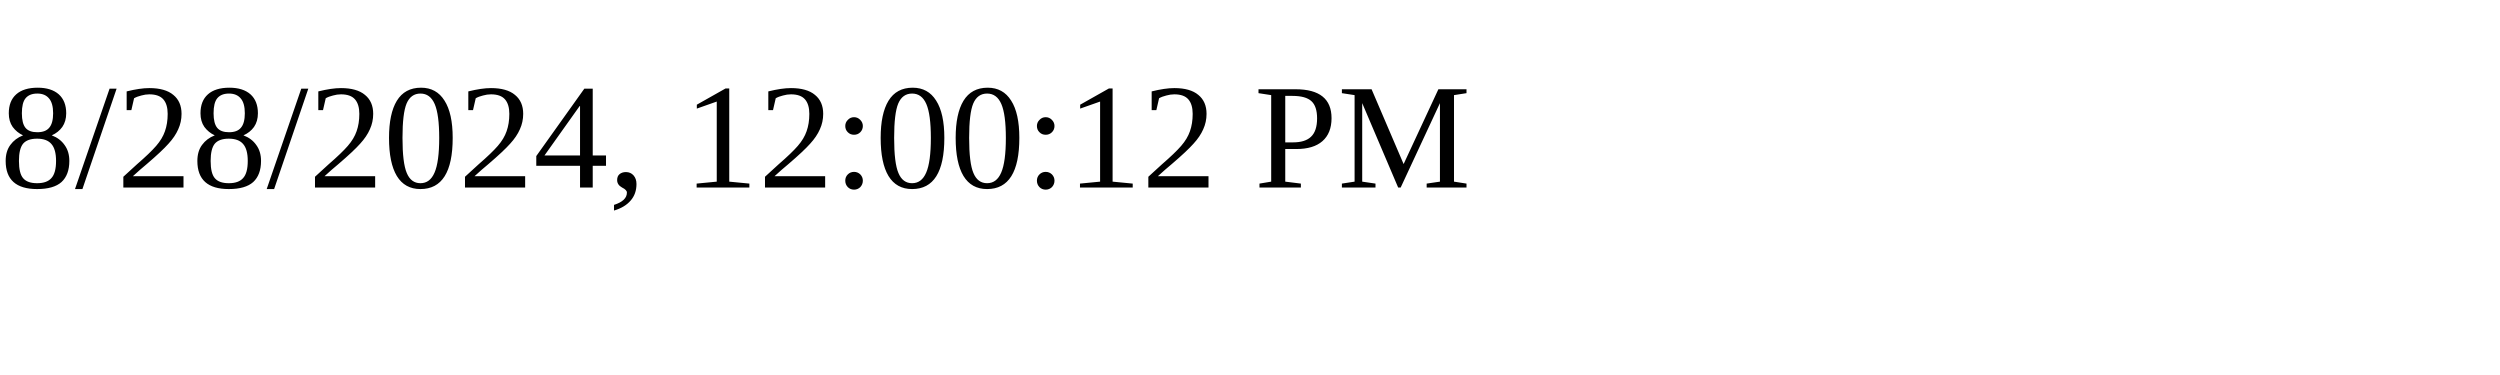
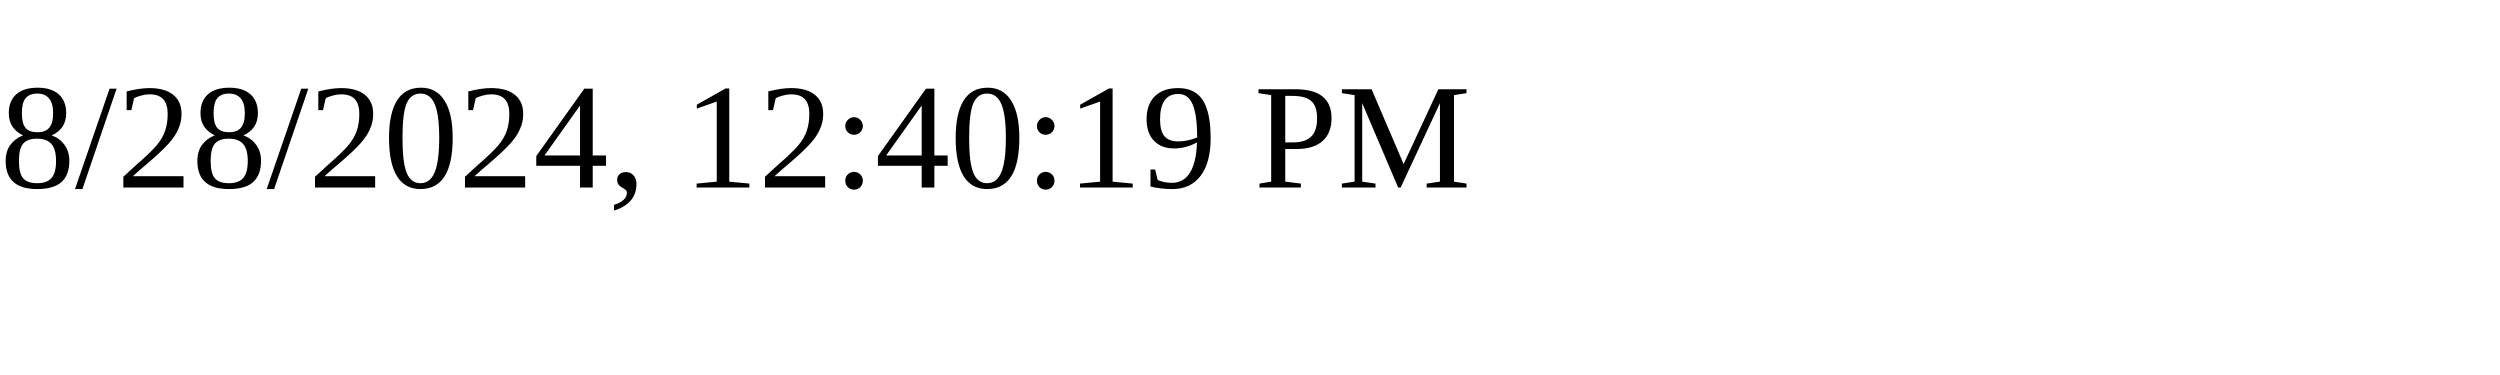
<svg xmlns="http://www.w3.org/2000/svg" height="30" width="200">
-   <text x="0" y="15">8/28/2024, 12:00:12 PM</text>
+   <text x="0" y="15">8/28/2024, 12:40:19 PM</text>
</svg>
